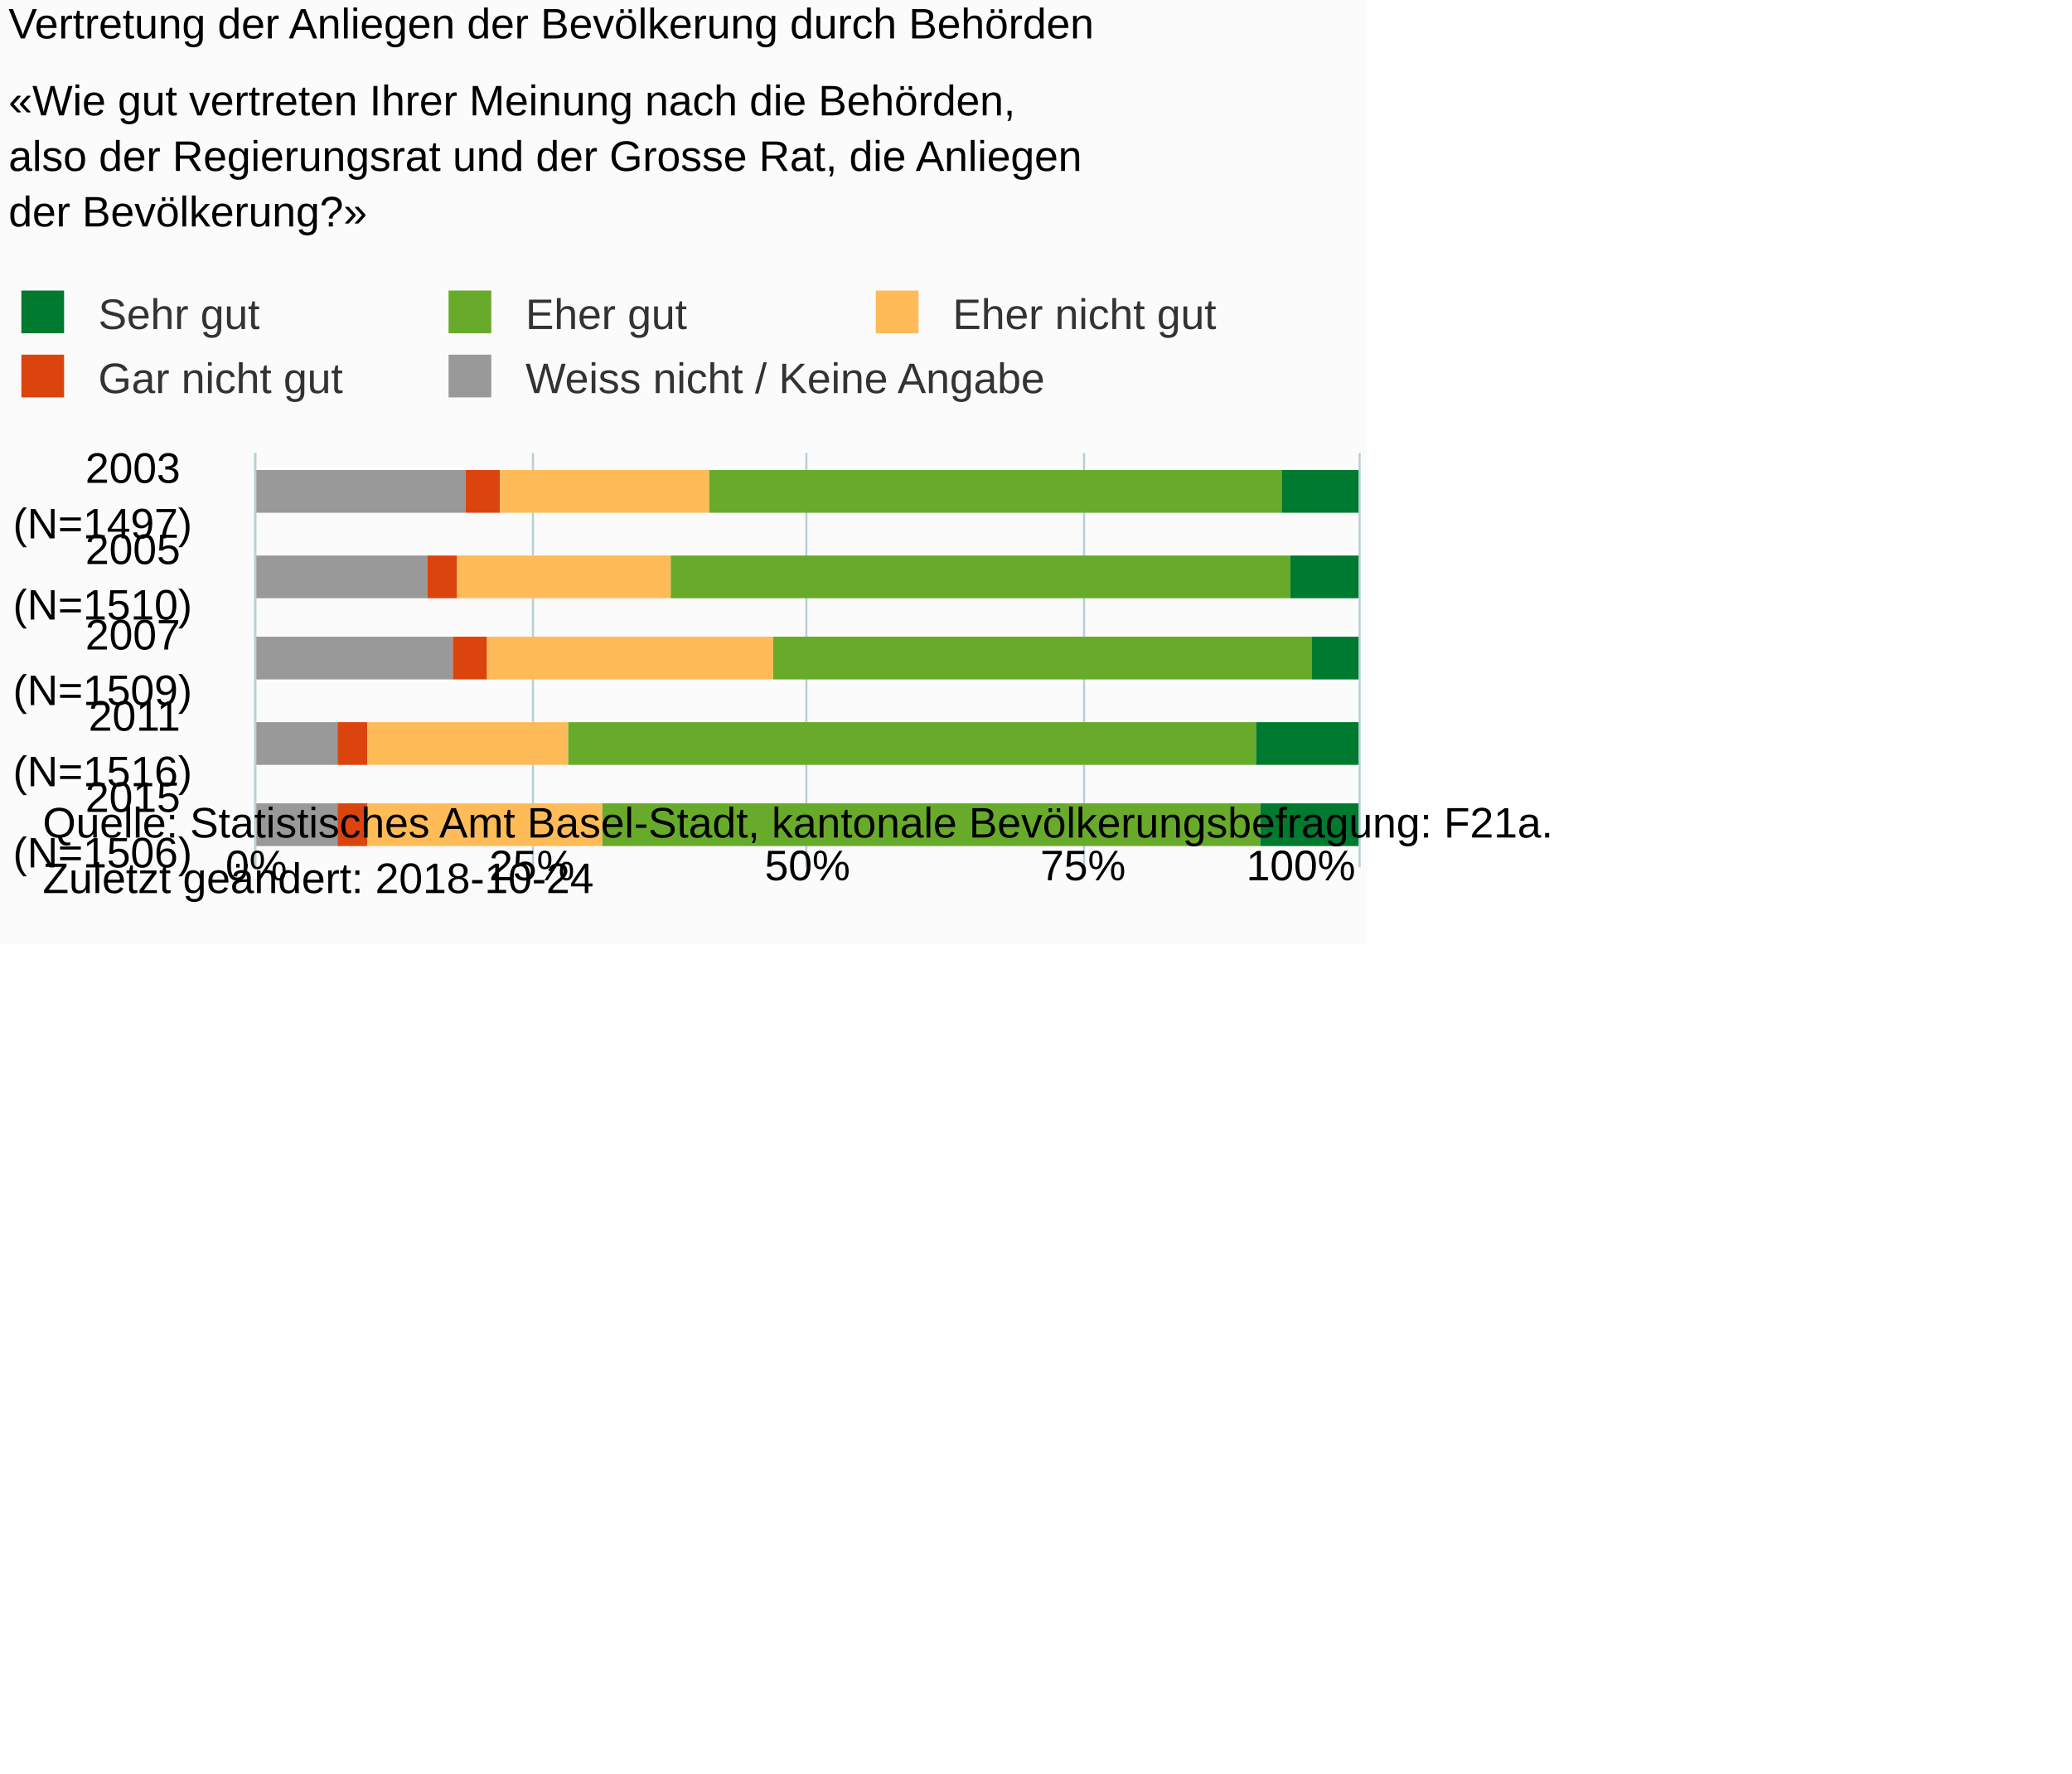
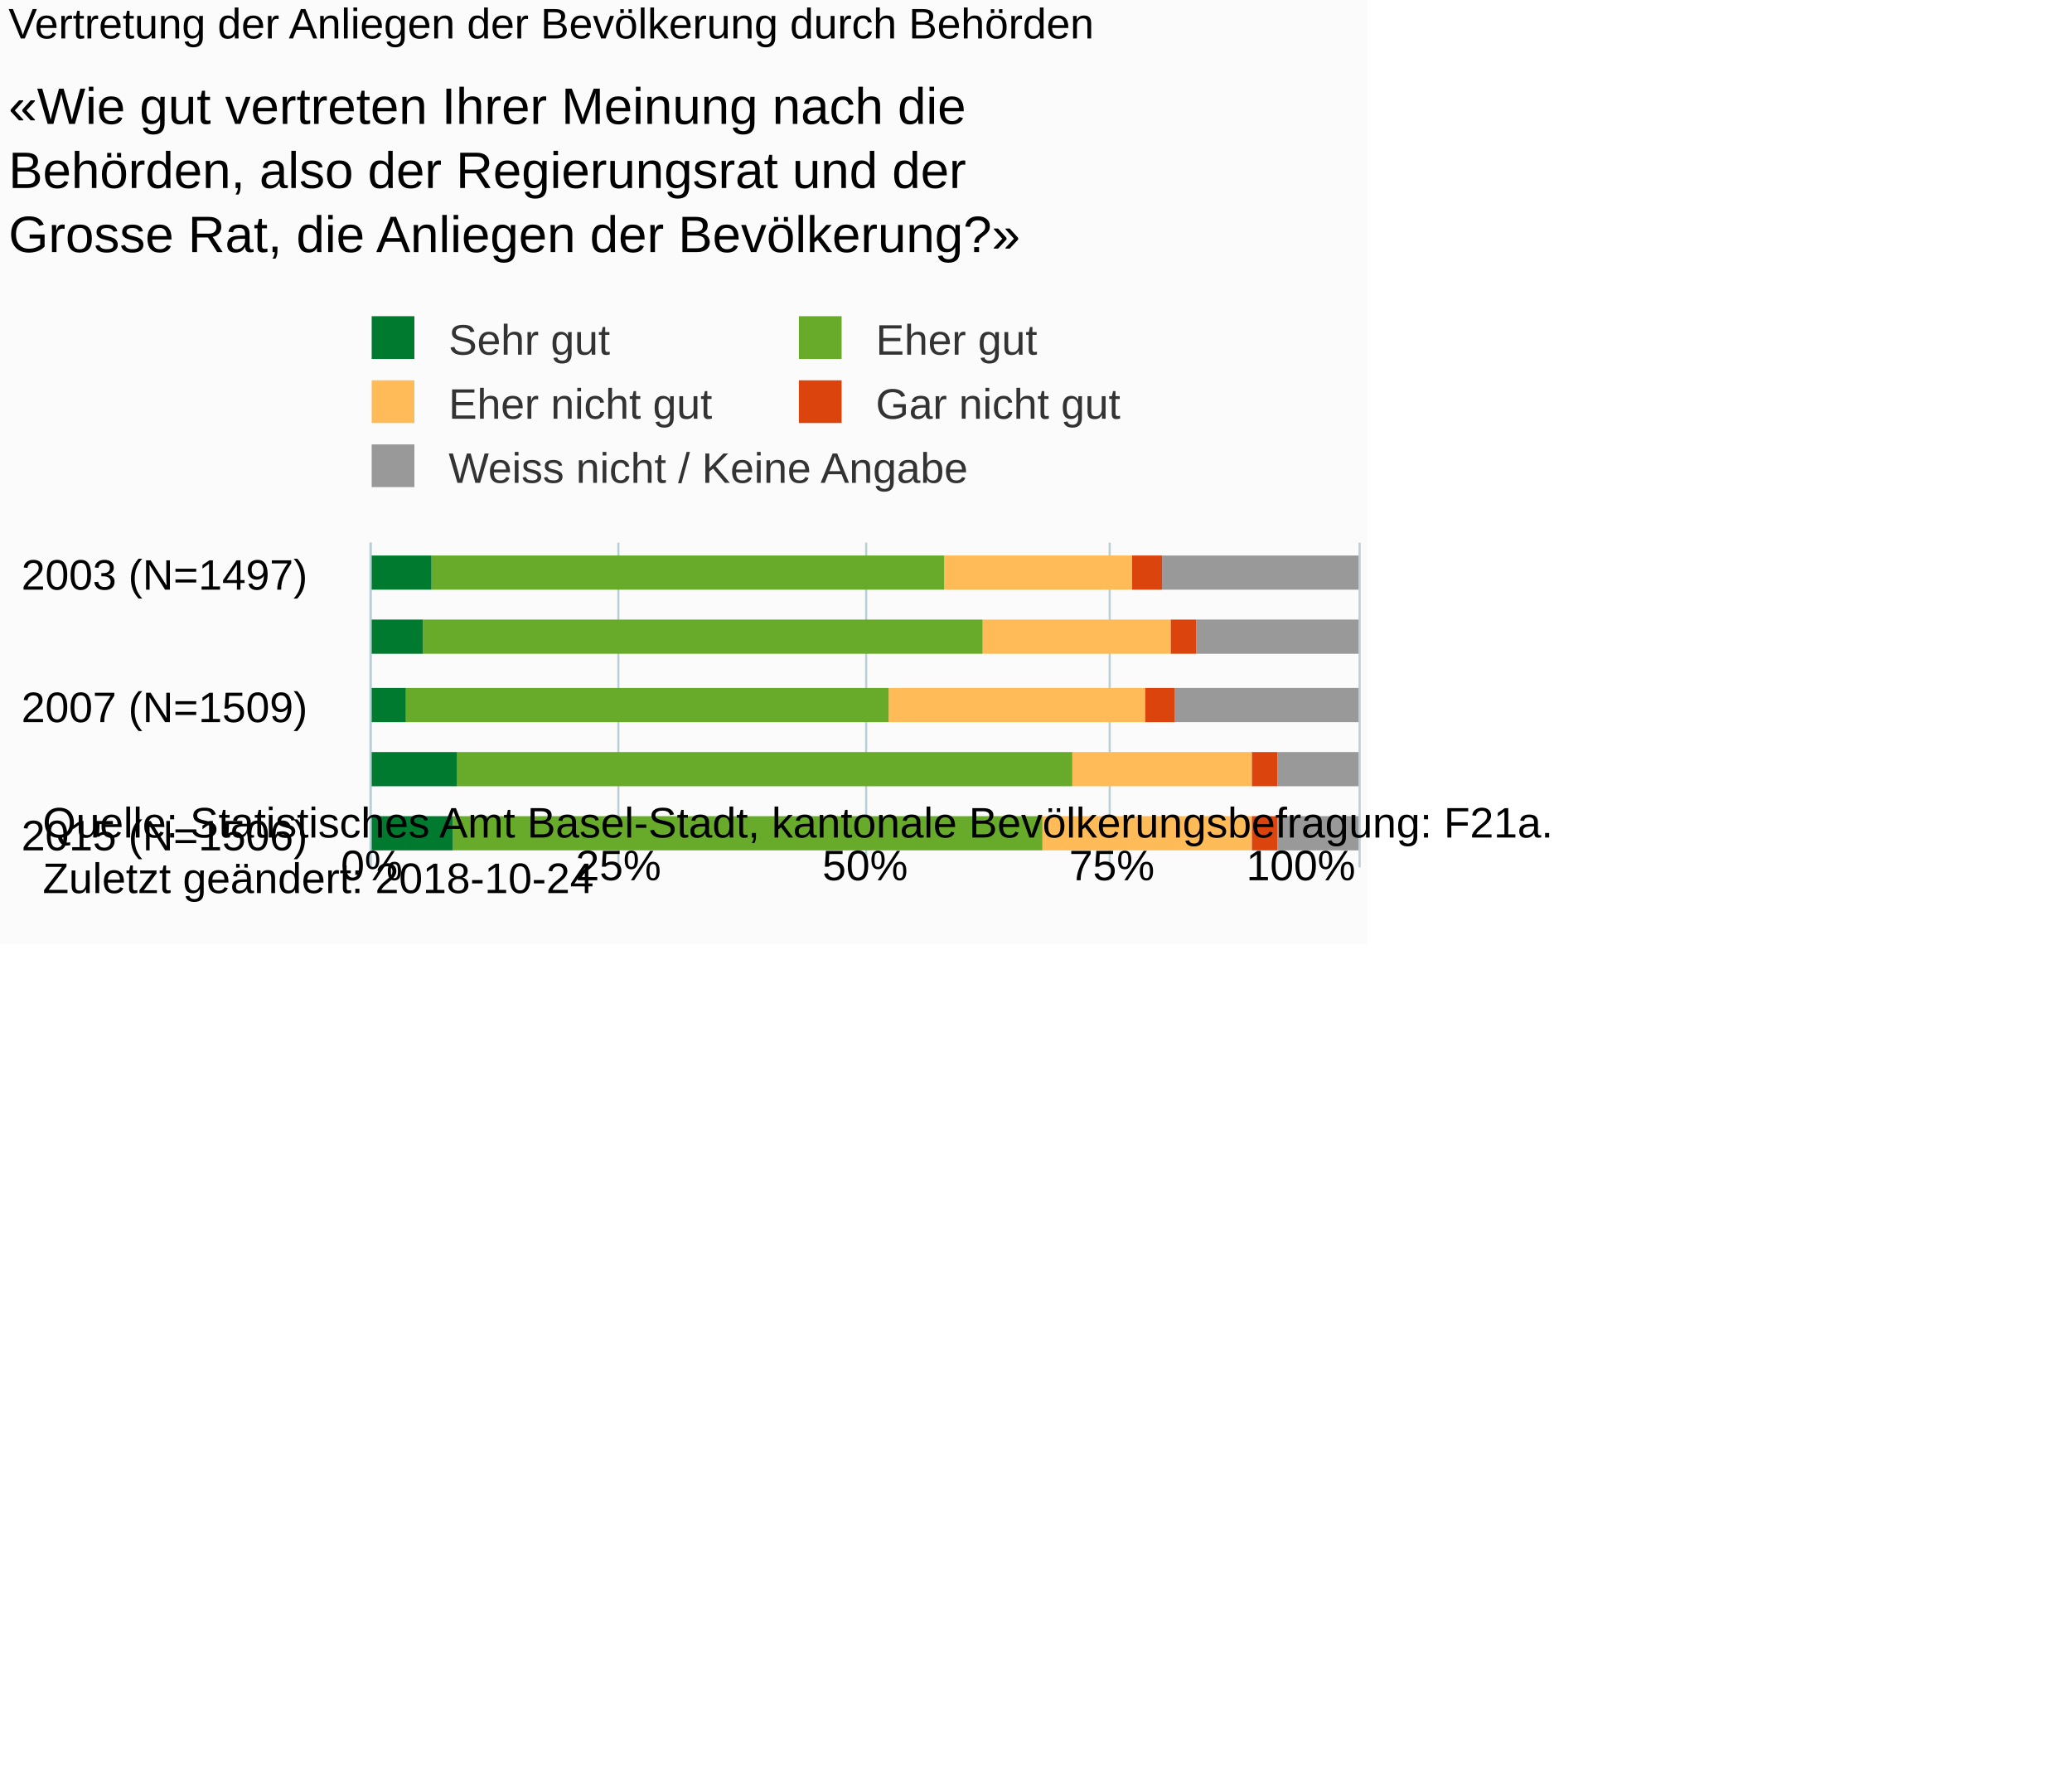
<svg xmlns="http://www.w3.org/2000/svg" version="1.1" class="highcharts-root" style="font-family:Arial;font-size:10px;" viewBox="0 0 485 415">
  <defs>
-     <clipPath id="highcharts-yvxujds-6">
-       <rect x="0" y="0" width="97" height="258" fill="none" />
+     <clipPath id="highcharts-87jaxwz-6">
+       <rect x="0" y="0" width="76" height="231" fill="none" />
    </clipPath>
-     <clipPath id="highcharts-yvxujds-7">
-       <rect x="0" y="0" width="97" height="258" fill="none" />
+     <clipPath id="highcharts-87jaxwz-7">
+       <rect x="0" y="0" width="76" height="231" fill="none" />
    </clipPath>
  </defs>
  <rect fill="#fbfbfb" class="highcharts-background" x="0" y="0" width="320" height="221" rx="0" ry="0" />
-   <rect fill="none" class="highcharts-plot-background" x="60" y="106" width="258" height="97" />
+   <rect fill="none" class="highcharts-plot-background" x="87" y="127" width="231" height="76" />
  <g class="highcharts-pane-group" data-z-index="0" />
  <g class="highcharts-grid highcharts-xaxis-grid " data-z-index="1">
-     <path fill="none" data-z-index="1" class="highcharts-grid-line" d="M 60 125.5 L 318 125.5" opacity="1" />
-     <path fill="none" data-z-index="1" class="highcharts-grid-line" d="M 60 145.5 L 318 145.5" opacity="1" />
-     <path fill="none" data-z-index="1" class="highcharts-grid-line" d="M 60 164.5 L 318 164.5" opacity="1" />
-     <path fill="none" data-z-index="1" class="highcharts-grid-line" d="M 60 184.5 L 318 184.5" opacity="1" />
-     <path fill="none" data-z-index="1" class="highcharts-grid-line" d="M 60 203.5 L 318 203.5" opacity="1" />
-     <path fill="none" data-z-index="1" class="highcharts-grid-line" d="M 60 106.5 L 318 106.5" opacity="1" />
+     <path fill="none" data-z-index="1" class="highcharts-grid-line" d="M 87 135.5 L 318 135.5" opacity="1" />
+     <path fill="none" data-z-index="1" class="highcharts-grid-line" d="M 87 165.5 L 318 165.5" opacity="1" />
+     <path fill="none" data-z-index="1" class="highcharts-grid-line" d="M 87 195.5 L 318 195.5" opacity="1" />
  </g>
  <g class="highcharts-grid highcharts-yaxis-grid " data-z-index="1">
-     <path fill="none" stroke="#B9CFD7" stroke-width="0.5" data-z-index="1" class="highcharts-grid-line" d="M 59.75 106 L 59.75 203" opacity="1" />
-     <path fill="none" stroke="#B9CFD7" stroke-width="0.5" data-z-index="1" class="highcharts-grid-line" d="M 124.75 106 L 124.75 203" opacity="1" />
-     <path fill="none" stroke="#B9CFD7" stroke-width="0.5" data-z-index="1" class="highcharts-grid-line" d="M 188.75 106 L 188.75 203" opacity="1" />
-     <path fill="none" stroke="#B9CFD7" stroke-width="0.5" data-z-index="1" class="highcharts-grid-line" d="M 253.75 106 L 253.75 203" opacity="1" />
-     <path fill="none" stroke="#B9CFD7" stroke-width="0.5" data-z-index="1" class="highcharts-grid-line" d="M 318.25 106 L 318.25 203" opacity="1" />
+     <path fill="none" stroke="#B9CFD7" stroke-width="0.5" data-z-index="1" class="highcharts-grid-line" d="M 86.75 127 L 86.75 203" opacity="1" />
+     <path fill="none" stroke="#B9CFD7" stroke-width="0.5" data-z-index="1" class="highcharts-grid-line" d="M 144.75 127 L 144.75 203" opacity="1" />
+     <path fill="none" stroke="#B9CFD7" stroke-width="0.5" data-z-index="1" class="highcharts-grid-line" d="M 202.75 127 L 202.75 203" opacity="1" />
+     <path fill="none" stroke="#B9CFD7" stroke-width="0.5" data-z-index="1" class="highcharts-grid-line" d="M 259.75 127 L 259.75 203" opacity="1" />
+     <path fill="none" stroke="#B9CFD7" stroke-width="0.5" data-z-index="1" class="highcharts-grid-line" d="M 318.25 127 L 318.25 203" opacity="1" />
  </g>
-   <rect fill="none" class="highcharts-plot-border" data-z-index="1" x="60" y="106" width="258" height="97" />
+   <rect fill="none" class="highcharts-plot-border" data-z-index="1" x="87" y="127" width="231" height="76" />
  <g class="highcharts-axis highcharts-xaxis " data-z-index="2">
-     <path fill="none" class="highcharts-axis-line" stroke="#B9CFD7" stroke-width="0.5" data-z-index="7" d="M 59.75 106 L 59.75 203" />
+     <path fill="none" class="highcharts-axis-line" stroke="#B9CFD7" stroke-width="0.5" data-z-index="7" d="M 86.75 127 L 86.75 203" />
  </g>
  <g class="highcharts-axis highcharts-yaxis " data-z-index="2">
-     <path fill="none" class="highcharts-axis-line" data-z-index="7" d="M 60 203 L 318 203" />
+     <path fill="none" class="highcharts-axis-line" data-z-index="7" d="M 87 203 L 318 203" />
  </g>
  <g class="highcharts-series-group" data-z-index="3">
-     <g data-z-index="0.1" class="highcharts-series highcharts-series-0 highcharts-column-series " transform="translate(318,203) rotate(90) scale(-1,1) scale(1 1)" clip-path="url(#highcharts-yvxujds-7)">
-       <rect x="83" y="209" width="10" height="50" fill="#999999" class="highcharts-point" />
-       <rect x="63" y="218" width="10" height="41" fill="#999999" class="highcharts-point" />
-       <rect x="44" y="212" width="10" height="47" fill="#999999" class="highcharts-point" />
-       <rect x="24" y="239" width="10" height="20" fill="#999999" class="highcharts-point" />
-       <rect x="5" y="239" width="10" height="20" fill="#999999" class="highcharts-point" />
+     <g data-z-index="0.1" class="highcharts-series highcharts-series-0 highcharts-column-series " transform="translate(318,203) rotate(90) scale(-1,1) scale(1 1)" clip-path="url(#highcharts-87jaxwz-7)">
+       <rect x="65" y="0" width="8" height="46" fill="#999999" class="highcharts-point" />
+       <rect x="50" y="0" width="8" height="38" fill="#999999" class="highcharts-point" />
+       <rect x="34" y="0" width="8" height="43" fill="#999999" class="highcharts-point" />
+       <rect x="19" y="0" width="8" height="19" fill="#999999" class="highcharts-point" />
+       <rect x="4" y="0" width="8" height="19" fill="#999999" class="highcharts-point" />
    </g>
    <g data-z-index="0.1" class="highcharts-markers highcharts-series-0 highcharts-column-series " transform="translate(318,203) rotate(90) scale(-1,1) scale(1 1)" clip-path="none" />
-     <g data-z-index="0.1" class="highcharts-series highcharts-series-1 highcharts-column-series " transform="translate(318,203) rotate(90) scale(-1,1) scale(1 1)" clip-path="url(#highcharts-yvxujds-7)">
-       <rect x="83" y="201" width="10" height="8" fill="#dc440e" class="highcharts-point" />
-       <rect x="63" y="211" width="10" height="7" fill="#dc440e" class="highcharts-point" />
-       <rect x="44" y="204" width="10" height="8" fill="#dc440e" class="highcharts-point" />
-       <rect x="24" y="232" width="10" height="7" fill="#dc440e" class="highcharts-point" />
-       <rect x="5" y="232" width="10" height="7" fill="#dc440e" class="highcharts-point" />
+     <g data-z-index="0.1" class="highcharts-series highcharts-series-1 highcharts-column-series " transform="translate(318,203) rotate(90) scale(-1,1) scale(1 1)" clip-path="url(#highcharts-87jaxwz-7)">
+       <rect x="65" y="46" width="8" height="7" fill="#dc440e" class="highcharts-point" />
+       <rect x="50" y="38" width="8" height="6" fill="#dc440e" class="highcharts-point" />
+       <rect x="34" y="43" width="8" height="7" fill="#dc440e" class="highcharts-point" />
+       <rect x="19" y="19" width="8" height="6" fill="#dc440e" class="highcharts-point" />
+       <rect x="4" y="19" width="8" height="6" fill="#dc440e" class="highcharts-point" />
    </g>
    <g data-z-index="0.1" class="highcharts-markers highcharts-series-1 highcharts-column-series " transform="translate(318,203) rotate(90) scale(-1,1) scale(1 1)" clip-path="none" />
-     <g data-z-index="0.1" class="highcharts-series highcharts-series-2 highcharts-column-series " transform="translate(318,203) rotate(90) scale(-1,1) scale(1 1)" clip-path="url(#highcharts-yvxujds-7)">
-       <rect x="83" y="152" width="10" height="49" fill="#ffbb58" class="highcharts-point" />
-       <rect x="63" y="161" width="10" height="50" fill="#ffbb58" class="highcharts-point" />
-       <rect x="44" y="137" width="10" height="67" fill="#ffbb58" class="highcharts-point" />
-       <rect x="24" y="185" width="10" height="47" fill="#ffbb58" class="highcharts-point" />
-       <rect x="5" y="177" width="10" height="55" fill="#ffbb58" class="highcharts-point" />
+     <g data-z-index="0.1" class="highcharts-series highcharts-series-2 highcharts-column-series " transform="translate(318,203) rotate(90) scale(-1,1) scale(1 1)" clip-path="url(#highcharts-87jaxwz-7)">
+       <rect x="65" y="53" width="8" height="44" fill="#ffbb58" class="highcharts-point" />
+       <rect x="50" y="44" width="8" height="44" fill="#ffbb58" class="highcharts-point" />
+       <rect x="34" y="50" width="8" height="60" fill="#ffbb58" class="highcharts-point" />
+       <rect x="19" y="25" width="8" height="42" fill="#ffbb58" class="highcharts-point" />
+       <rect x="4" y="25" width="8" height="49" fill="#ffbb58" class="highcharts-point" />
    </g>
    <g data-z-index="0.1" class="highcharts-markers highcharts-series-2 highcharts-column-series " transform="translate(318,203) rotate(90) scale(-1,1) scale(1 1)" clip-path="none" />
-     <g data-z-index="0.1" class="highcharts-series highcharts-series-3 highcharts-column-series " transform="translate(318,203) rotate(90) scale(-1,1) scale(1 1)" clip-path="url(#highcharts-yvxujds-7)">
-       <rect x="83" y="18" width="10" height="134" fill="#68ab2b" class="highcharts-point" />
-       <rect x="63" y="16" width="10" height="145" fill="#68ab2b" class="highcharts-point" />
-       <rect x="44" y="11" width="10" height="126" fill="#68ab2b" class="highcharts-point" />
-       <rect x="24" y="24" width="10" height="161" fill="#68ab2b" class="highcharts-point" />
-       <rect x="5" y="23" width="10" height="154" fill="#68ab2b" class="highcharts-point" />
+     <g data-z-index="0.1" class="highcharts-series highcharts-series-3 highcharts-column-series " transform="translate(318,203) rotate(90) scale(-1,1) scale(1 1)" clip-path="url(#highcharts-87jaxwz-7)">
+       <rect x="65" y="97" width="8" height="120" fill="#68ab2b" class="highcharts-point" />
+       <rect x="50" y="88" width="8" height="131" fill="#68ab2b" class="highcharts-point" />
+       <rect x="34" y="110" width="8" height="113" fill="#68ab2b" class="highcharts-point" />
+       <rect x="19" y="67" width="8" height="144" fill="#68ab2b" class="highcharts-point" />
+       <rect x="4" y="74" width="8" height="138" fill="#68ab2b" class="highcharts-point" />
    </g>
    <g data-z-index="0.1" class="highcharts-markers highcharts-series-3 highcharts-column-series " transform="translate(318,203) rotate(90) scale(-1,1) scale(1 1)" clip-path="none" />
-     <g data-z-index="0.1" class="highcharts-series highcharts-series-4 highcharts-column-series " transform="translate(318,203) rotate(90) scale(-1,1) scale(1 1)" clip-path="url(#highcharts-yvxujds-7)">
-       <rect x="83" y="0" width="10" height="18" fill="#007a2f" class="highcharts-point" />
-       <rect x="63" y="0" width="10" height="16" fill="#007a2f" class="highcharts-point" />
-       <rect x="44" y="0" width="10" height="11" fill="#007a2f" class="highcharts-point" />
-       <rect x="24" y="0" width="10" height="24" fill="#007a2f" class="highcharts-point" />
-       <rect x="5" y="0" width="10" height="23" fill="#007a2f" class="highcharts-point" />
+     <g data-z-index="0.1" class="highcharts-series highcharts-series-4 highcharts-column-series " transform="translate(318,203) rotate(90) scale(-1,1) scale(1 1)" clip-path="url(#highcharts-87jaxwz-7)">
+       <rect x="65" y="217" width="8" height="15" fill="#007a2f" class="highcharts-point" />
+       <rect x="50" y="219" width="8" height="13" fill="#007a2f" class="highcharts-point" />
+       <rect x="34" y="223" width="8" height="9" fill="#007a2f" class="highcharts-point" />
+       <rect x="19" y="211" width="8" height="21" fill="#007a2f" class="highcharts-point" />
+       <rect x="4" y="212" width="8" height="20" fill="#007a2f" class="highcharts-point" />
    </g>
    <g data-z-index="0.1" class="highcharts-markers highcharts-series-4 highcharts-column-series " transform="translate(318,203) rotate(90) scale(-1,1) scale(1 1)" clip-path="none" />
  </g>
  <text x="2" text-anchor="start" class="highcharts-title" data-z-index="4" style="color:#000000;font-size:10px;font-weight:normal;fill:#000000;" y="9">
    <tspan>Vertretung der Anliegen der Bevölkerung durch Behörden</tspan>
  </text>
-   <text x="2" text-anchor="start" class="highcharts-subtitle" data-z-index="4" style="color:#000000;font-size:10px;fill:#000000;" y="27">
-     <tspan>«Wie gut vertreten Ihrer Meinung nach die Behörden,</tspan>
-     <tspan dy="13" x="2">also der Regierungsrat und der Grosse Rat, die Anliegen</tspan>
-     <tspan dy="13" x="2">der Bevölkerung?»</tspan>
+   <text x="2" text-anchor="start" class="highcharts-subtitle" data-z-index="4" style="color:#000000;font-size:12px;fill:#000000;" y="29">
+     <tspan>«Wie gut vertreten Ihrer Meinung nach die</tspan>
+     <tspan dy="15" x="2">Behörden, also der Regierungsrat und der</tspan>
+     <tspan dy="15" x="2">Grosse Rat, die Anliegen der Bevölkerung?»</tspan>
  </text>
-   <g class="highcharts-legend" data-z-index="7" transform="translate(2,69)">
-     <rect fill="none" class="highcharts-legend-box" rx="0" ry="0" x="0" y="0" width="290" height="25" visibility="visible" />
+   <g class="highcharts-legend" data-z-index="7" transform="translate(84,75)">
+     <rect fill="none" class="highcharts-legend-box" rx="0" ry="0" x="0" y="0" width="190" height="40" visibility="visible" />
    <g data-z-index="1">
      <g>
        <g class="highcharts-legend-item highcharts-column-series highcharts-color-undefined highcharts-series-4" data-z-index="1" transform="translate(0,-5)">
          <text x="21" style="color:#333333;font-size:10px;font-weight:normal;cursor:pointer;font-family:Arial;white-space:nowrap;fill:#333333;" text-anchor="start" data-z-index="2" y="13">
            <tspan>Sehr gut</tspan>
          </text>
          <rect x="3" y="4" width="10" height="10" fill="#007a2f" class="highcharts-point" data-z-index="3" />
        </g>
        <g class="highcharts-legend-item highcharts-column-series highcharts-color-undefined highcharts-series-3" data-z-index="1" transform="translate(100,-5)">
          <text x="21" y="13" style="color:#333333;font-size:10px;font-weight:normal;cursor:pointer;font-family:Arial;white-space:nowrap;fill:#333333;" text-anchor="start" data-z-index="2">
            <tspan>Eher gut</tspan>
          </text>
          <rect x="3" y="4" width="10" height="10" fill="#68ab2b" class="highcharts-point" data-z-index="3" />
        </g>
-         <g class="highcharts-legend-item highcharts-column-series highcharts-color-undefined highcharts-series-2" data-z-index="1" transform="translate(200,-5)">
+         <g class="highcharts-legend-item highcharts-column-series highcharts-color-undefined highcharts-series-2" data-z-index="1" transform="translate(0,10)">
          <text x="21" y="13" style="color:#333333;font-size:10px;font-weight:normal;cursor:pointer;font-family:Arial;white-space:nowrap;fill:#333333;" text-anchor="start" data-z-index="2">
            <tspan>Eher nicht gut</tspan>
          </text>
          <rect x="3" y="4" width="10" height="10" fill="#ffbb58" class="highcharts-point" data-z-index="3" />
        </g>
-         <g class="highcharts-legend-item highcharts-column-series highcharts-color-undefined highcharts-series-1" data-z-index="1" transform="translate(0,10)">
+         <g class="highcharts-legend-item highcharts-column-series highcharts-color-undefined highcharts-series-1" data-z-index="1" transform="translate(100,10)">
          <text x="21" y="13" style="color:#333333;font-size:10px;font-weight:normal;cursor:pointer;font-family:Arial;white-space:nowrap;fill:#333333;" text-anchor="start" data-z-index="2">
            <tspan>Gar nicht gut</tspan>
          </text>
          <rect x="3" y="4" width="10" height="10" fill="#dc440e" class="highcharts-point" data-z-index="3" />
        </g>
-         <g class="highcharts-legend-item highcharts-column-series highcharts-color-undefined highcharts-series-0" data-z-index="1" transform="translate(100,10)">
+         <g class="highcharts-legend-item highcharts-column-series highcharts-color-undefined highcharts-series-0" data-z-index="1" transform="translate(0,25)">
          <text x="21" y="13" style="color:#333333;font-size:10px;font-weight:normal;cursor:pointer;font-family:Arial;white-space:nowrap;fill:#333333;" text-anchor="start" data-z-index="2">
            <tspan>Weiss nicht / Keine Angabe</tspan>
          </text>
          <rect x="3" y="4" width="10" height="10" fill="#999999" class="highcharts-point" data-z-index="3" />
        </g>
      </g>
    </g>
  </g>
  <g class="highcharts-axis-labels highcharts-xaxis-labels " data-z-index="7">
-     <text x="45" style="color:#000000;cursor:default;font-size:10px;fill:#000000;" text-anchor="end" transform="translate(0,0)" y="113" opacity="1">
-       <tspan>2003</tspan>
-       <tspan dy="13" x="45">(N=1497)</tspan>
+     <text x="72" style="color:#000000;cursor:default;font-size:10px;white-space:nowrap;fill:#000000;" text-anchor="end" transform="translate(0,0)" y="138" opacity="1">
+       <tspan>2003 (N=1497)</tspan>
    </text>
-     <text x="45" style="color:#000000;cursor:default;font-size:10px;fill:#000000;" text-anchor="end" transform="translate(0,0)" y="132" opacity="1">
-       <tspan>2005</tspan>
-       <tspan dy="13" x="45">(N=1510)</tspan>
+     <text x="72" style="color:#000000;cursor:default;font-size:10px;white-space:nowrap;fill:#000000;" text-anchor="end" transform="translate(0,0)" y="169" opacity="1">
+       <tspan>2007 (N=1509)</tspan>
    </text>
-     <text x="45" style="color:#000000;cursor:default;font-size:10px;fill:#000000;" text-anchor="end" transform="translate(0,0)" y="152" opacity="1">
-       <tspan>2007</tspan>
-       <tspan dy="13" x="45">(N=1509)</tspan>
-     </text>
-     <text x="45" style="color:#000000;cursor:default;font-size:10px;fill:#000000;" text-anchor="end" transform="translate(0,0)" y="171" opacity="1">
-       <tspan>2011</tspan>
-       <tspan dy="13" x="45">(N=1516)</tspan>
-     </text>
-     <text x="45" style="color:#000000;cursor:default;font-size:10px;fill:#000000;" text-anchor="end" transform="translate(0,0)" y="190" opacity="1">
-       <tspan>2015</tspan>
-       <tspan dy="13" x="45">(N=1506)</tspan>
+     <text x="72" style="color:#000000;cursor:default;font-size:10px;white-space:nowrap;fill:#000000;" text-anchor="end" transform="translate(0,0)" y="199" opacity="1">
+       <tspan>2015 (N=1506)</tspan>
    </text>
  </g>
  <g class="highcharts-axis-labels highcharts-yaxis-labels " data-z-index="7">
-     <text x="60" style="color:#000000;cursor:default;font-size:10px;fill:#000000;" text-anchor="middle" transform="translate(0,0)" y="206" opacity="1">0%</text>
-     <text x="124.5" style="color:#000000;cursor:default;font-size:10px;fill:#000000;" text-anchor="middle" transform="translate(0,0)" y="206" opacity="1">25%</text>
-     <text x="189" style="color:#000000;cursor:default;font-size:10px;fill:#000000;" text-anchor="middle" transform="translate(0,0)" y="206" opacity="1">50%</text>
-     <text x="253.5" style="color:#000000;cursor:default;font-size:10px;fill:#000000;" text-anchor="middle" transform="translate(0,0)" y="206" opacity="1">75%</text>
+     <text x="87" style="color:#000000;cursor:default;font-size:10px;fill:#000000;" text-anchor="middle" transform="translate(0,0)" y="206" opacity="1">0%</text>
+     <text x="144.75" style="color:#000000;cursor:default;font-size:10px;fill:#000000;" text-anchor="middle" transform="translate(0,0)" y="206" opacity="1">25%</text>
+     <text x="202.5" style="color:#000000;cursor:default;font-size:10px;fill:#000000;" text-anchor="middle" transform="translate(0,0)" y="206" opacity="1">50%</text>
+     <text x="260.25" style="color:#000000;cursor:default;font-size:10px;fill:#000000;" text-anchor="middle" transform="translate(0,0)" y="206" opacity="1">75%</text>
    <text x="304.5" style="color:#000000;cursor:default;font-size:10px;fill:#000000;" text-anchor="middle" transform="translate(0,0)" y="206" opacity="1">100%</text>
  </g>
  <text x="10" class="highcharts-credits" text-anchor="start" data-z-index="8" style="cursor:default;color:#000000;font-size:10px;fill:#000000;" y="196">
    <tspan>Quelle: Statistisches Amt Basel-Stadt, kantonale Bevölkerungsbefragung: F21a.</tspan>
    <tspan x="10" dy="13">Zuletzt geändert: 2018-10-24</tspan>
  </text>
</svg>
